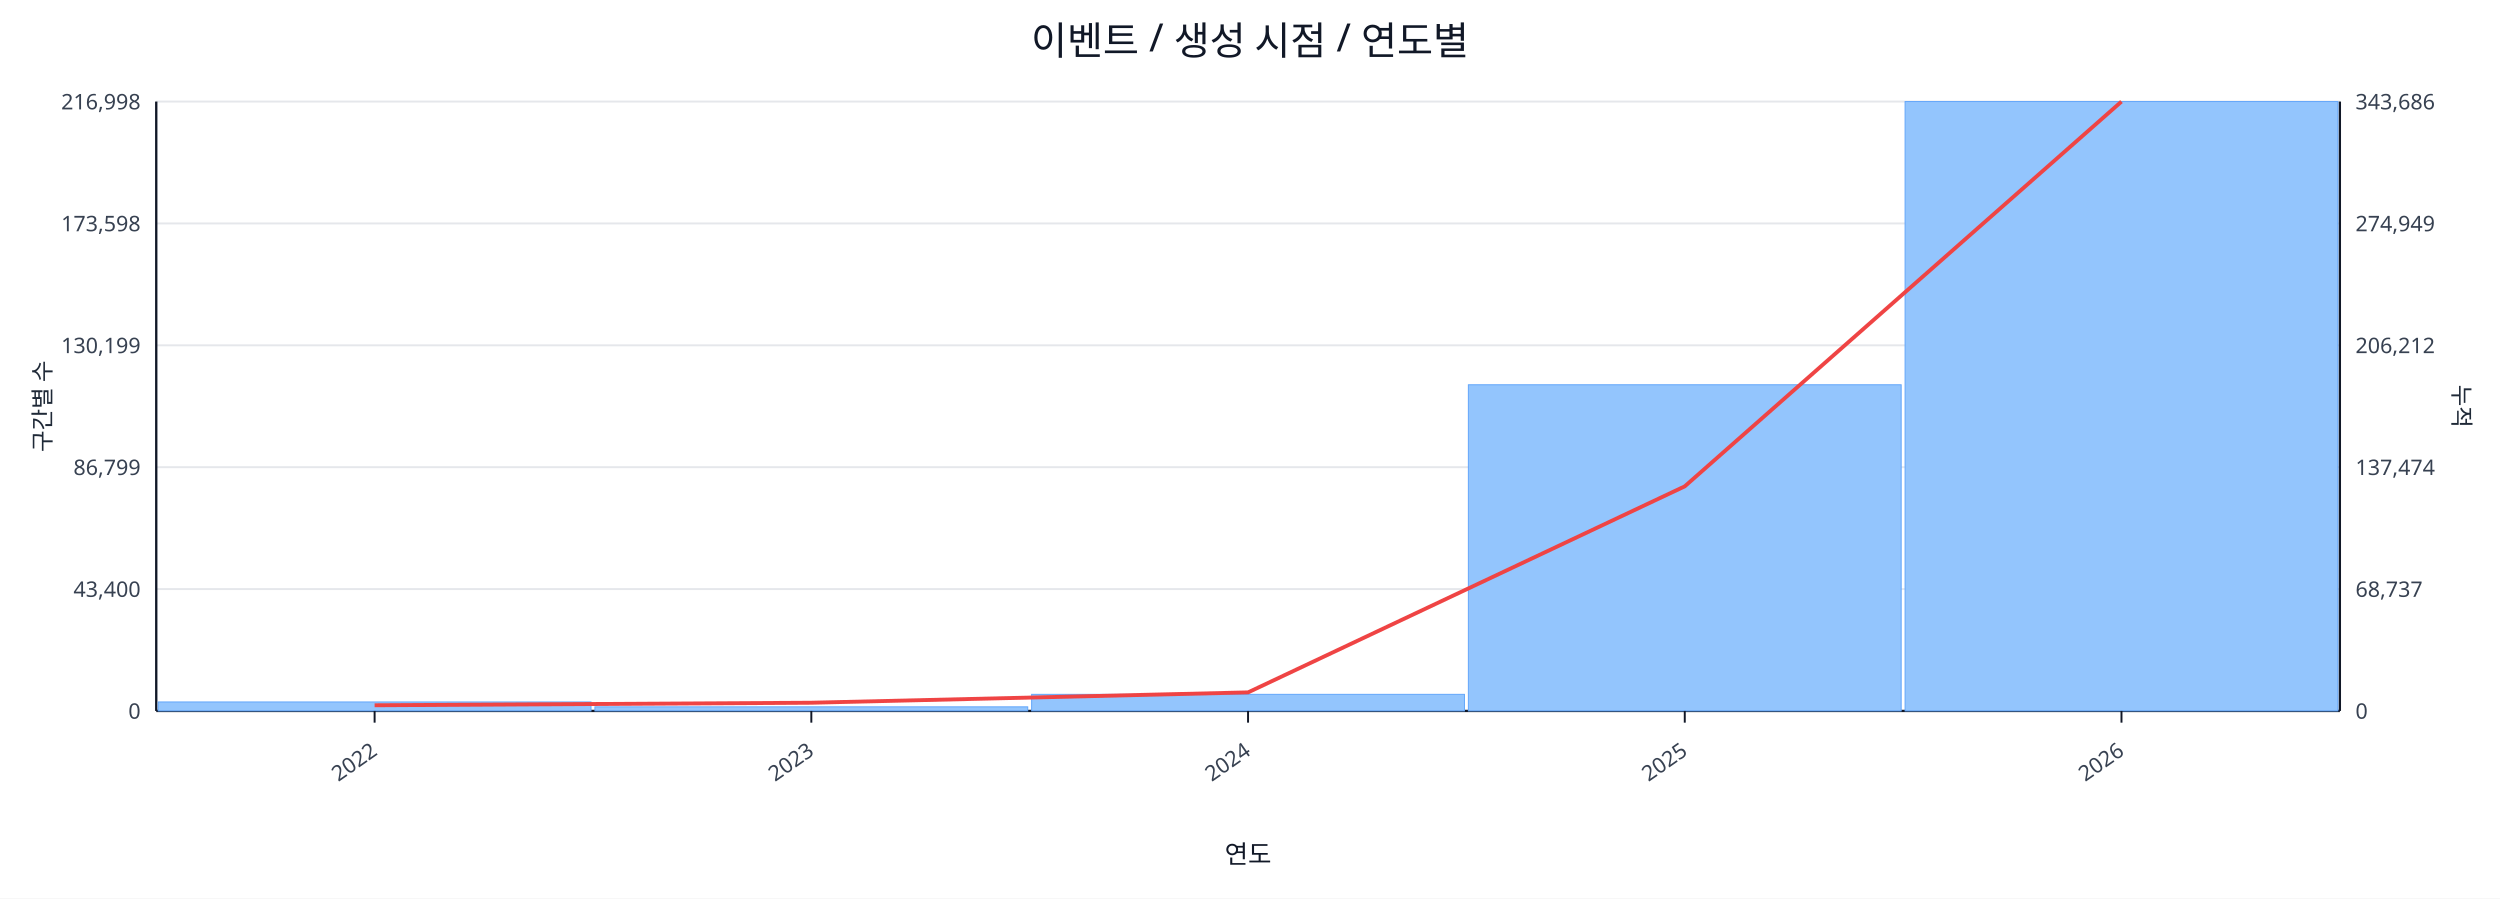
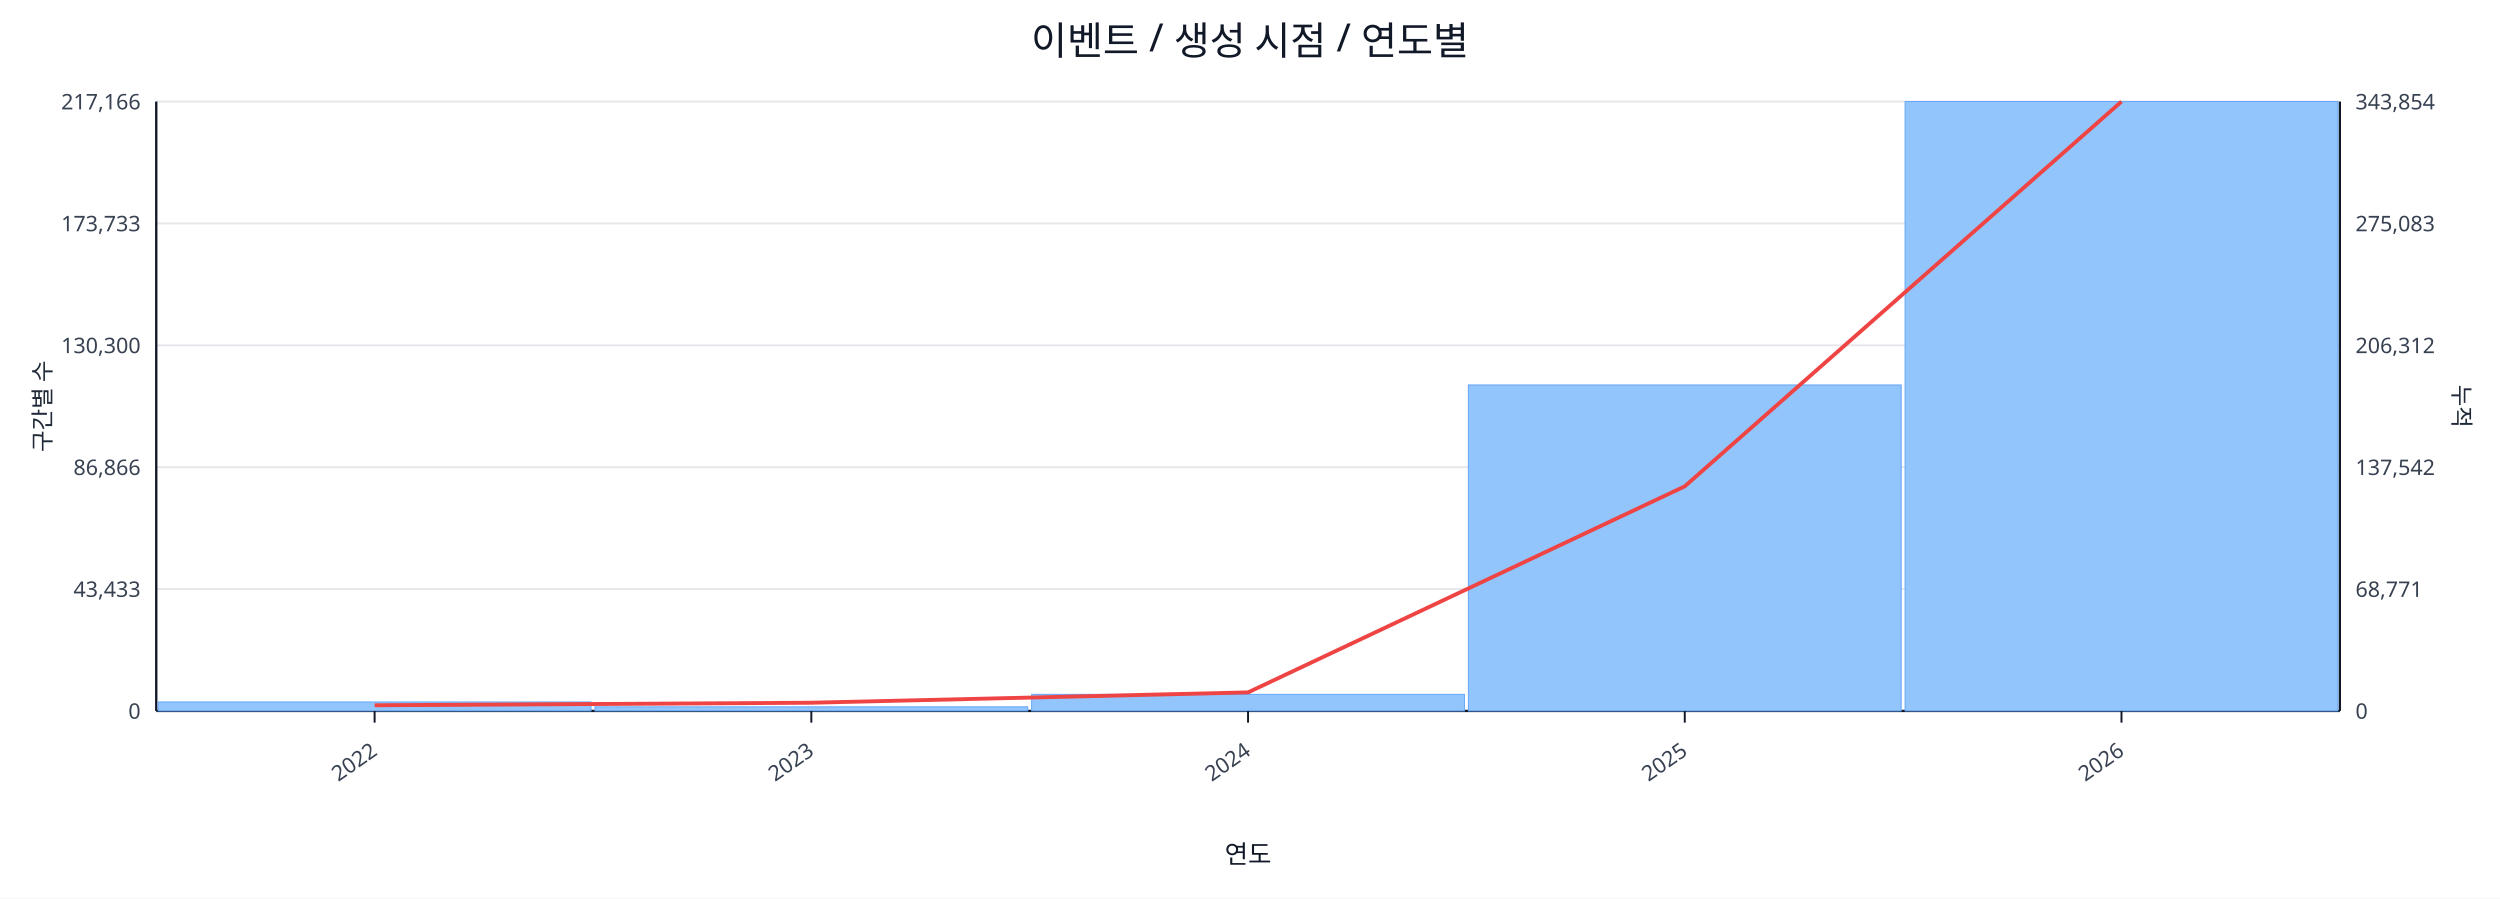
<svg xmlns="http://www.w3.org/2000/svg" width="1280" height="460" viewBox="0 0 1280 460">
  <rect x="0" y="0" width="100%" height="100%" fill="#ffffff" />
  <text x="640.0" y="28" font-size="20" text-anchor="middle" font-family="sans-serif" fill="#111827">이벤트 / 생성 시점 / 연도별</text>
  <line x1="80.0" y1="52.0" x2="1198.0" y2="52.0" stroke="#e5e7eb" stroke-width="1" />
-   <text x="72.0" y="56.0" font-size="11" text-anchor="end" font-family="sans-serif" fill="#374151">216,998</text>
-   <text x="1206.0" y="56.0" font-size="11" text-anchor="start" font-family="sans-serif" fill="#374151">343,686</text>
+   <text x="72.0" y="56.0" font-size="11" text-anchor="end" font-family="sans-serif" fill="#374151">217,166</text>
+   <text x="1206.0" y="56.0" font-size="11" text-anchor="start" font-family="sans-serif" fill="#374151">343,854</text>
  <line x1="80.0" y1="114.4" x2="1198.0" y2="114.4" stroke="#e5e7eb" stroke-width="1" />
-   <text x="72.0" y="118.4" font-size="11" text-anchor="end" font-family="sans-serif" fill="#374151">173,598</text>
-   <text x="1206.0" y="118.4" font-size="11" text-anchor="start" font-family="sans-serif" fill="#374151">274,949</text>
+   <text x="72.0" y="118.4" font-size="11" text-anchor="end" font-family="sans-serif" fill="#374151">173,733</text>
+   <text x="1206.0" y="118.4" font-size="11" text-anchor="start" font-family="sans-serif" fill="#374151">275,083</text>
  <line x1="80.0" y1="176.8" x2="1198.0" y2="176.8" stroke="#e5e7eb" stroke-width="1" />
-   <text x="72.0" y="180.8" font-size="11" text-anchor="end" font-family="sans-serif" fill="#374151">130,199</text>
-   <text x="1206.0" y="180.8" font-size="11" text-anchor="start" font-family="sans-serif" fill="#374151">206,212</text>
+   <text x="72.0" y="180.8" font-size="11" text-anchor="end" font-family="sans-serif" fill="#374151">130,300</text>
+   <text x="1206.0" y="180.8" font-size="11" text-anchor="start" font-family="sans-serif" fill="#374151">206,312</text>
  <line x1="80.0" y1="239.2" x2="1198.0" y2="239.2" stroke="#e5e7eb" stroke-width="1" />
-   <text x="72.0" y="243.2" font-size="11" text-anchor="end" font-family="sans-serif" fill="#374151">86,799</text>
-   <text x="1206.0" y="243.2" font-size="11" text-anchor="start" font-family="sans-serif" fill="#374151">137,474</text>
+   <text x="72.0" y="243.2" font-size="11" text-anchor="end" font-family="sans-serif" fill="#374151">86,866</text>
+   <text x="1206.0" y="243.2" font-size="11" text-anchor="start" font-family="sans-serif" fill="#374151">137,542</text>
  <line x1="80.0" y1="301.6" x2="1198.0" y2="301.6" stroke="#e5e7eb" stroke-width="1" />
-   <text x="72.0" y="305.6" font-size="11" text-anchor="end" font-family="sans-serif" fill="#374151">43,400</text>
-   <text x="1206.0" y="305.6" font-size="11" text-anchor="start" font-family="sans-serif" fill="#374151">68,737</text>
+   <text x="72.0" y="305.6" font-size="11" text-anchor="end" font-family="sans-serif" fill="#374151">43,433</text>
+   <text x="1206.0" y="305.6" font-size="11" text-anchor="start" font-family="sans-serif" fill="#374151">68,771</text>
  <line x1="80.0" y1="364.0" x2="1198.0" y2="364.0" stroke="#e5e7eb" stroke-width="1" />
  <text x="72.0" y="368.0" font-size="11" text-anchor="end" font-family="sans-serif" fill="#374151">0</text>
  <text x="1206.0" y="368.0" font-size="11" text-anchor="start" font-family="sans-serif" fill="#374151">0</text>
  <line x1="80.0" y1="364.0" x2="1198.0" y2="364.0" stroke="#111827" stroke-width="1.2" />
  <line x1="80.0" y1="52.0" x2="80.0" y2="364.0" stroke="#111827" stroke-width="1.2" />
  <line x1="1198.0" y1="52.0" x2="1198.0" y2="364.0" stroke="#111827" stroke-width="1.2" />
  <rect x="81.0" y="359.4" width="221.6" height="4.6" fill="#93c5fd" stroke="#60a5fa" stroke-width="0.5" />
  <rect x="304.6" y="361.9" width="221.6" height="2.1" fill="#93c5fd" stroke="#60a5fa" stroke-width="0.5" />
  <rect x="528.2" y="355.5" width="221.6" height="8.5" fill="#93c5fd" stroke="#60a5fa" stroke-width="0.5" />
-   <rect x="751.8" y="197.0" width="221.6" height="167.0" fill="#93c5fd" stroke="#60a5fa" stroke-width="0.5" />
+   <rect x="751.8" y="197.1" width="221.6" height="166.9" fill="#93c5fd" stroke="#60a5fa" stroke-width="0.5" />
  <rect x="975.4" y="52.0" width="221.6" height="312.0" fill="#93c5fd" stroke="#60a5fa" stroke-width="0.5" />
  <polyline fill="none" stroke="#ef4444" stroke-width="2" points="191.8,361.1 415.4,359.8 639.0,354.5 862.6,249.0 1086.2,52.0" />
  <line x1="191.8" y1="364.0" x2="191.8" y2="370.0" stroke="#111827" stroke-width="1" />
  <text x="193.8" y="386.0" font-size="11" text-anchor="end" transform="rotate(-35 193.8 386.0)" font-family="sans-serif" fill="#374151">2022</text>
  <line x1="415.4" y1="364.0" x2="415.4" y2="370.0" stroke="#111827" stroke-width="1" />
  <text x="417.4" y="386.0" font-size="11" text-anchor="end" transform="rotate(-35 417.4 386.0)" font-family="sans-serif" fill="#374151">2023</text>
  <line x1="639.0" y1="364.0" x2="639.0" y2="370.0" stroke="#111827" stroke-width="1" />
  <text x="641.0" y="386.0" font-size="11" text-anchor="end" transform="rotate(-35 641.0 386.0)" font-family="sans-serif" fill="#374151">2024</text>
  <line x1="862.6" y1="364.0" x2="862.6" y2="370.0" stroke="#111827" stroke-width="1" />
  <text x="864.6" y="386.0" font-size="11" text-anchor="end" transform="rotate(-35 864.6 386.0)" font-family="sans-serif" fill="#374151">2025</text>
  <line x1="1086.2" y1="364.0" x2="1086.2" y2="370.0" stroke="#111827" stroke-width="1" />
  <text x="1088.2" y="386.0" font-size="11" text-anchor="end" transform="rotate(-35 1088.2 386.0)" font-family="sans-serif" fill="#374151">2026</text>
  <text x="26" y="208.0" font-size="12" transform="rotate(-90 26 208.0)" text-anchor="middle" font-family="sans-serif" fill="#1f2937">구간별 수</text>
  <text x="1256.0" y="208.0" font-size="12" transform="rotate(90 1256.0 208.0)" text-anchor="middle" font-family="sans-serif" fill="#1f2937">누적</text>
  <text x="639.0" y="442.0" font-size="13" text-anchor="middle" font-family="sans-serif" fill="#111827">연도</text>
</svg>
